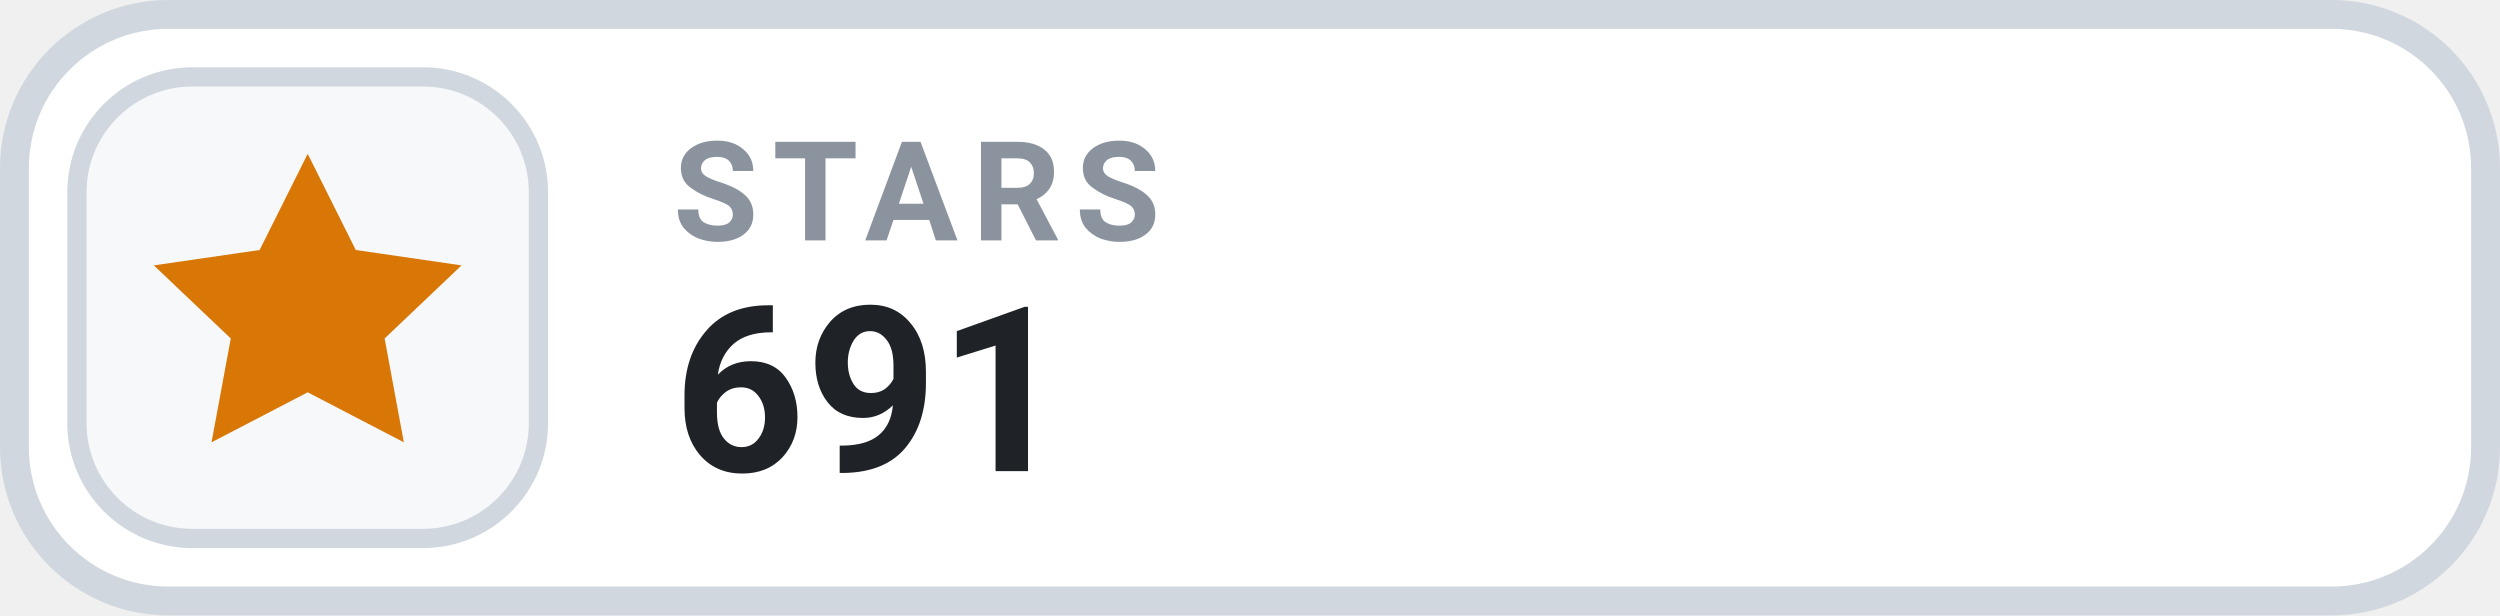
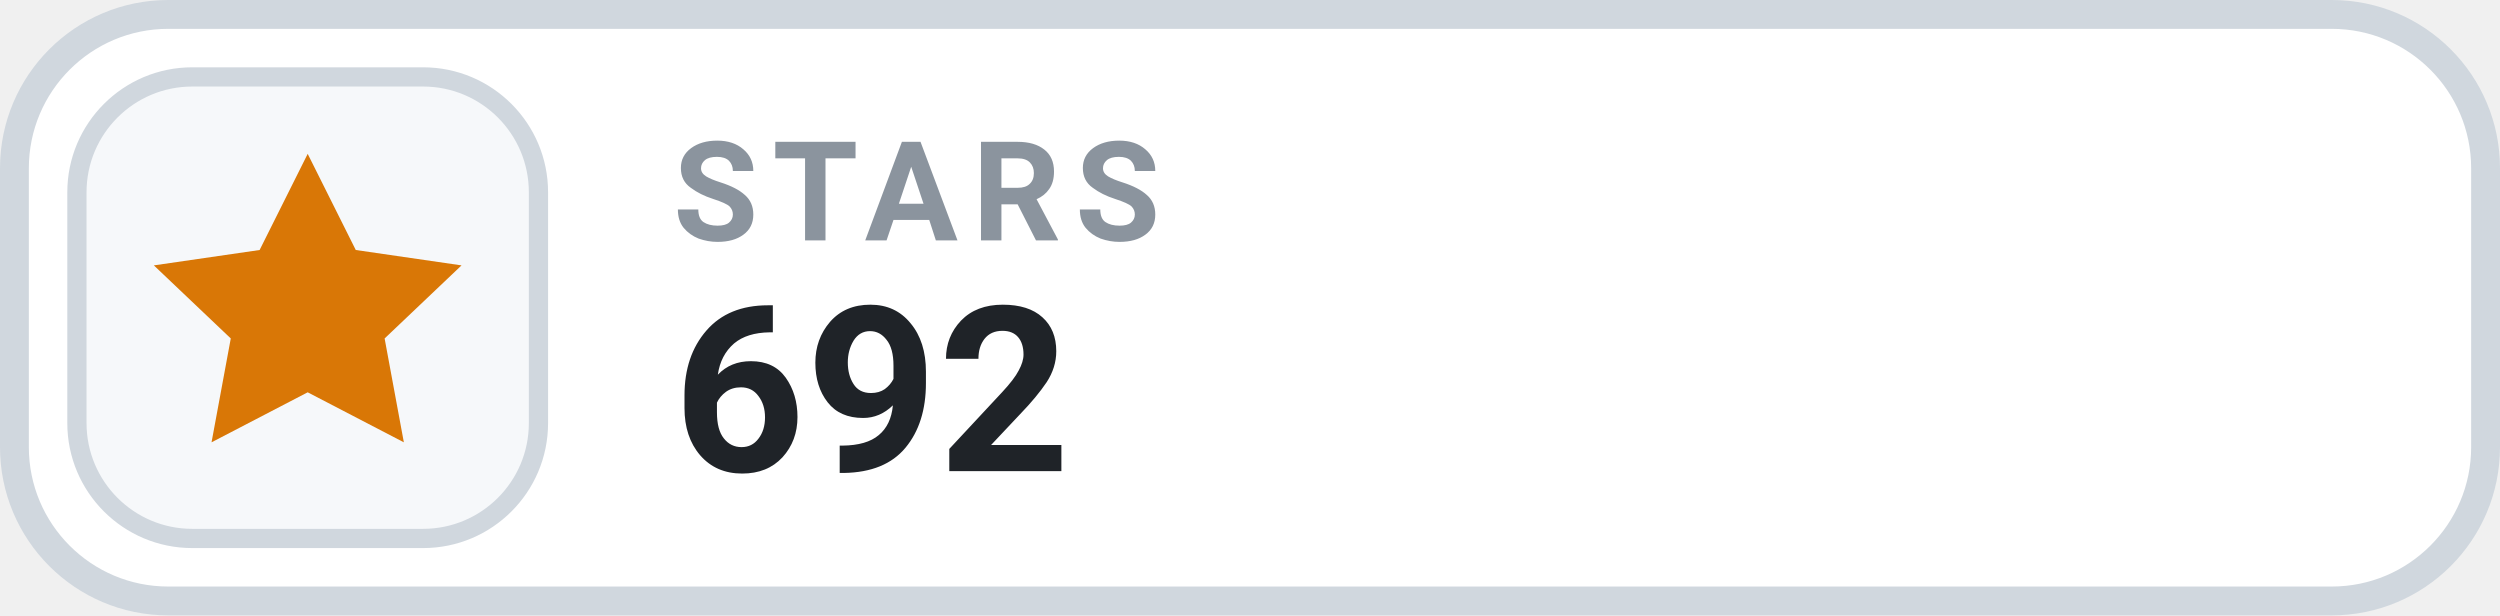
- <svg xmlns="http://www.w3.org/2000/svg" width="130" height="32" viewBox="0 0 130 32" role="img" aria-label="STARS 691">
+ <svg xmlns="http://www.w3.org/2000/svg" width="130" height="32" viewBox="0 0 130 32" role="img" aria-label="STARS 692">
  <rect x=".75" y=".75" width="128.5" height="30.5" rx="8" fill="#FFFFFF" stroke="#D0D7DE" stroke-width="1.5" />
  <rect x="4" y="4" width="24" height="24" rx="6" fill="#F6F8FA" stroke="#D0D7DE" stroke-width="1" />
  <g transform="translate(16 16)" style="color:#D97706;">
    <path d="M0 -8 l2.5 5 5.5 .8 -4 3.8 1 5.4 -5 -2.6 -5 2.6 1 -5.4 -4 -3.8 5.5 -.8 Z" fill="currentColor" />
  </g>
  <text x="35" y="12.5" fill="#8B949E" font-family="-apple-system,BlinkMacSystemFont,'Segoe UI',Roboto,Helvetica,Arial,sans-serif" font-size="7.2" font-weight="700" letter-spacing=".75">STARS</text>
-   <text x="35" y="24.5" fill="#1F2328" font-family="-apple-system,BlinkMacSystemFont,'Segoe UI',Roboto,Helvetica,Arial,sans-serif" font-size="12" font-weight="700">691</text>
+   <text x="35" y="24.5" fill="#1F2328" font-family="-apple-system,BlinkMacSystemFont,'Segoe UI',Roboto,Helvetica,Arial,sans-serif" font-size="12" font-weight="700">692</text>
</svg>
